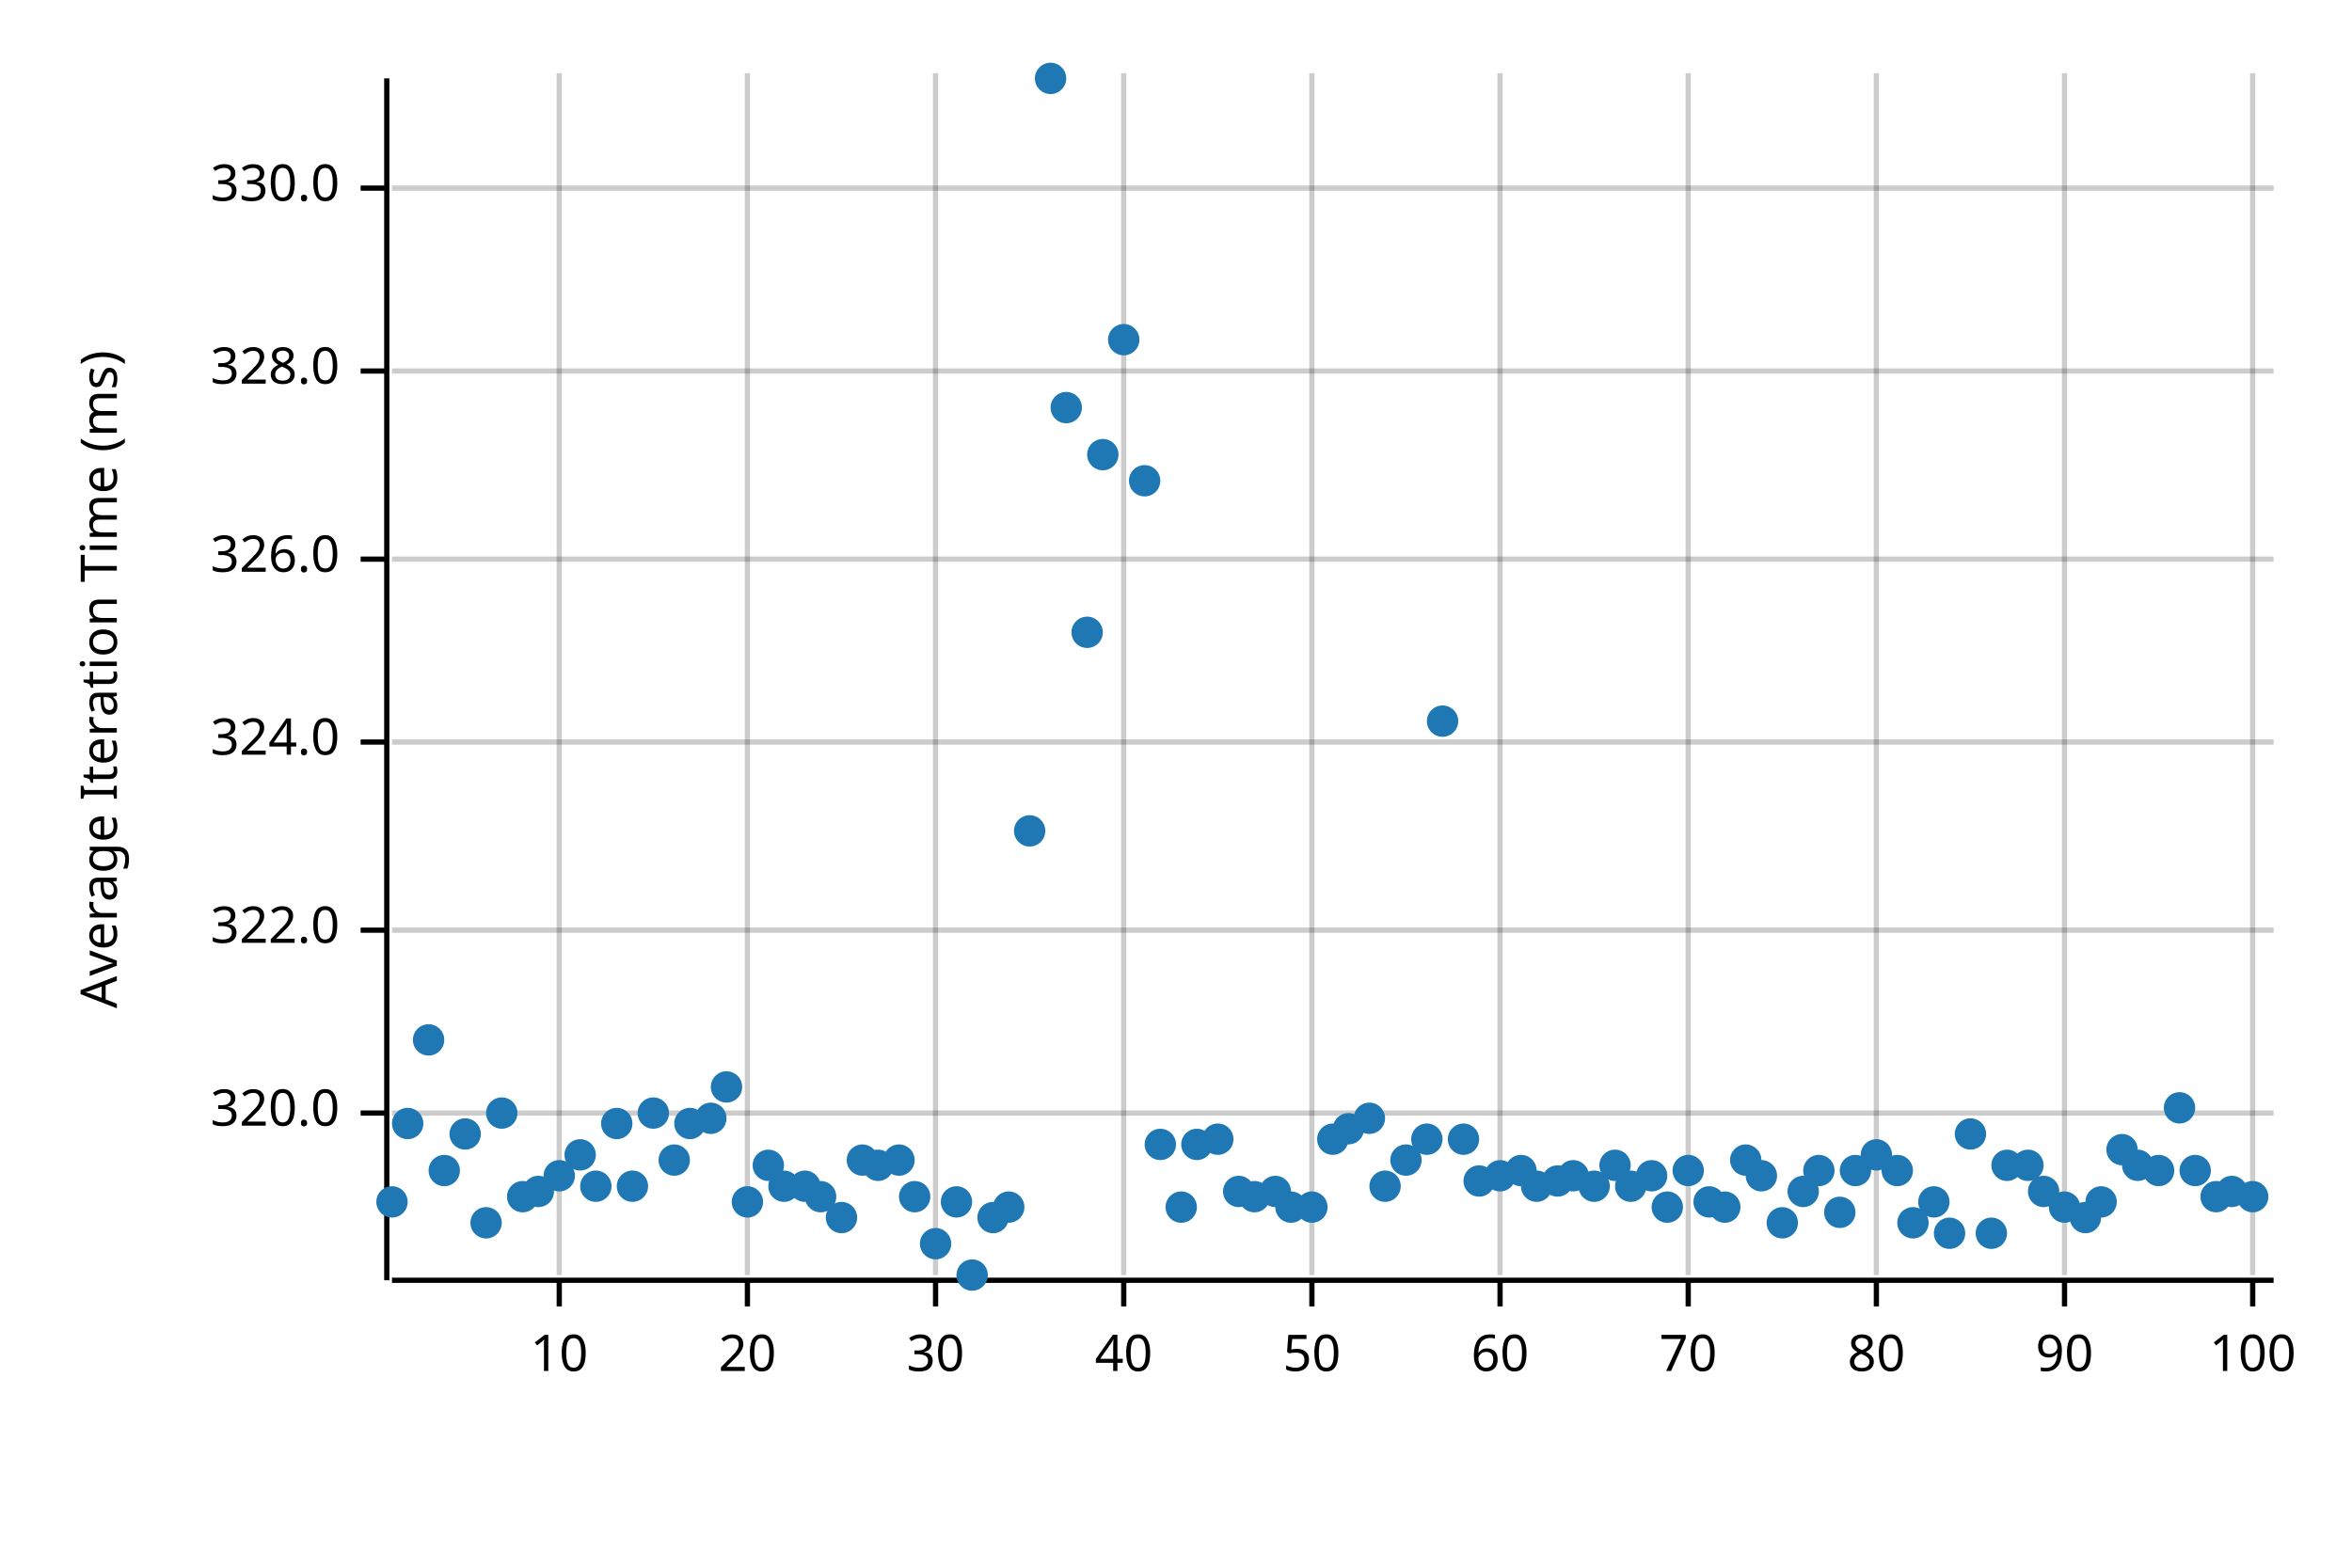
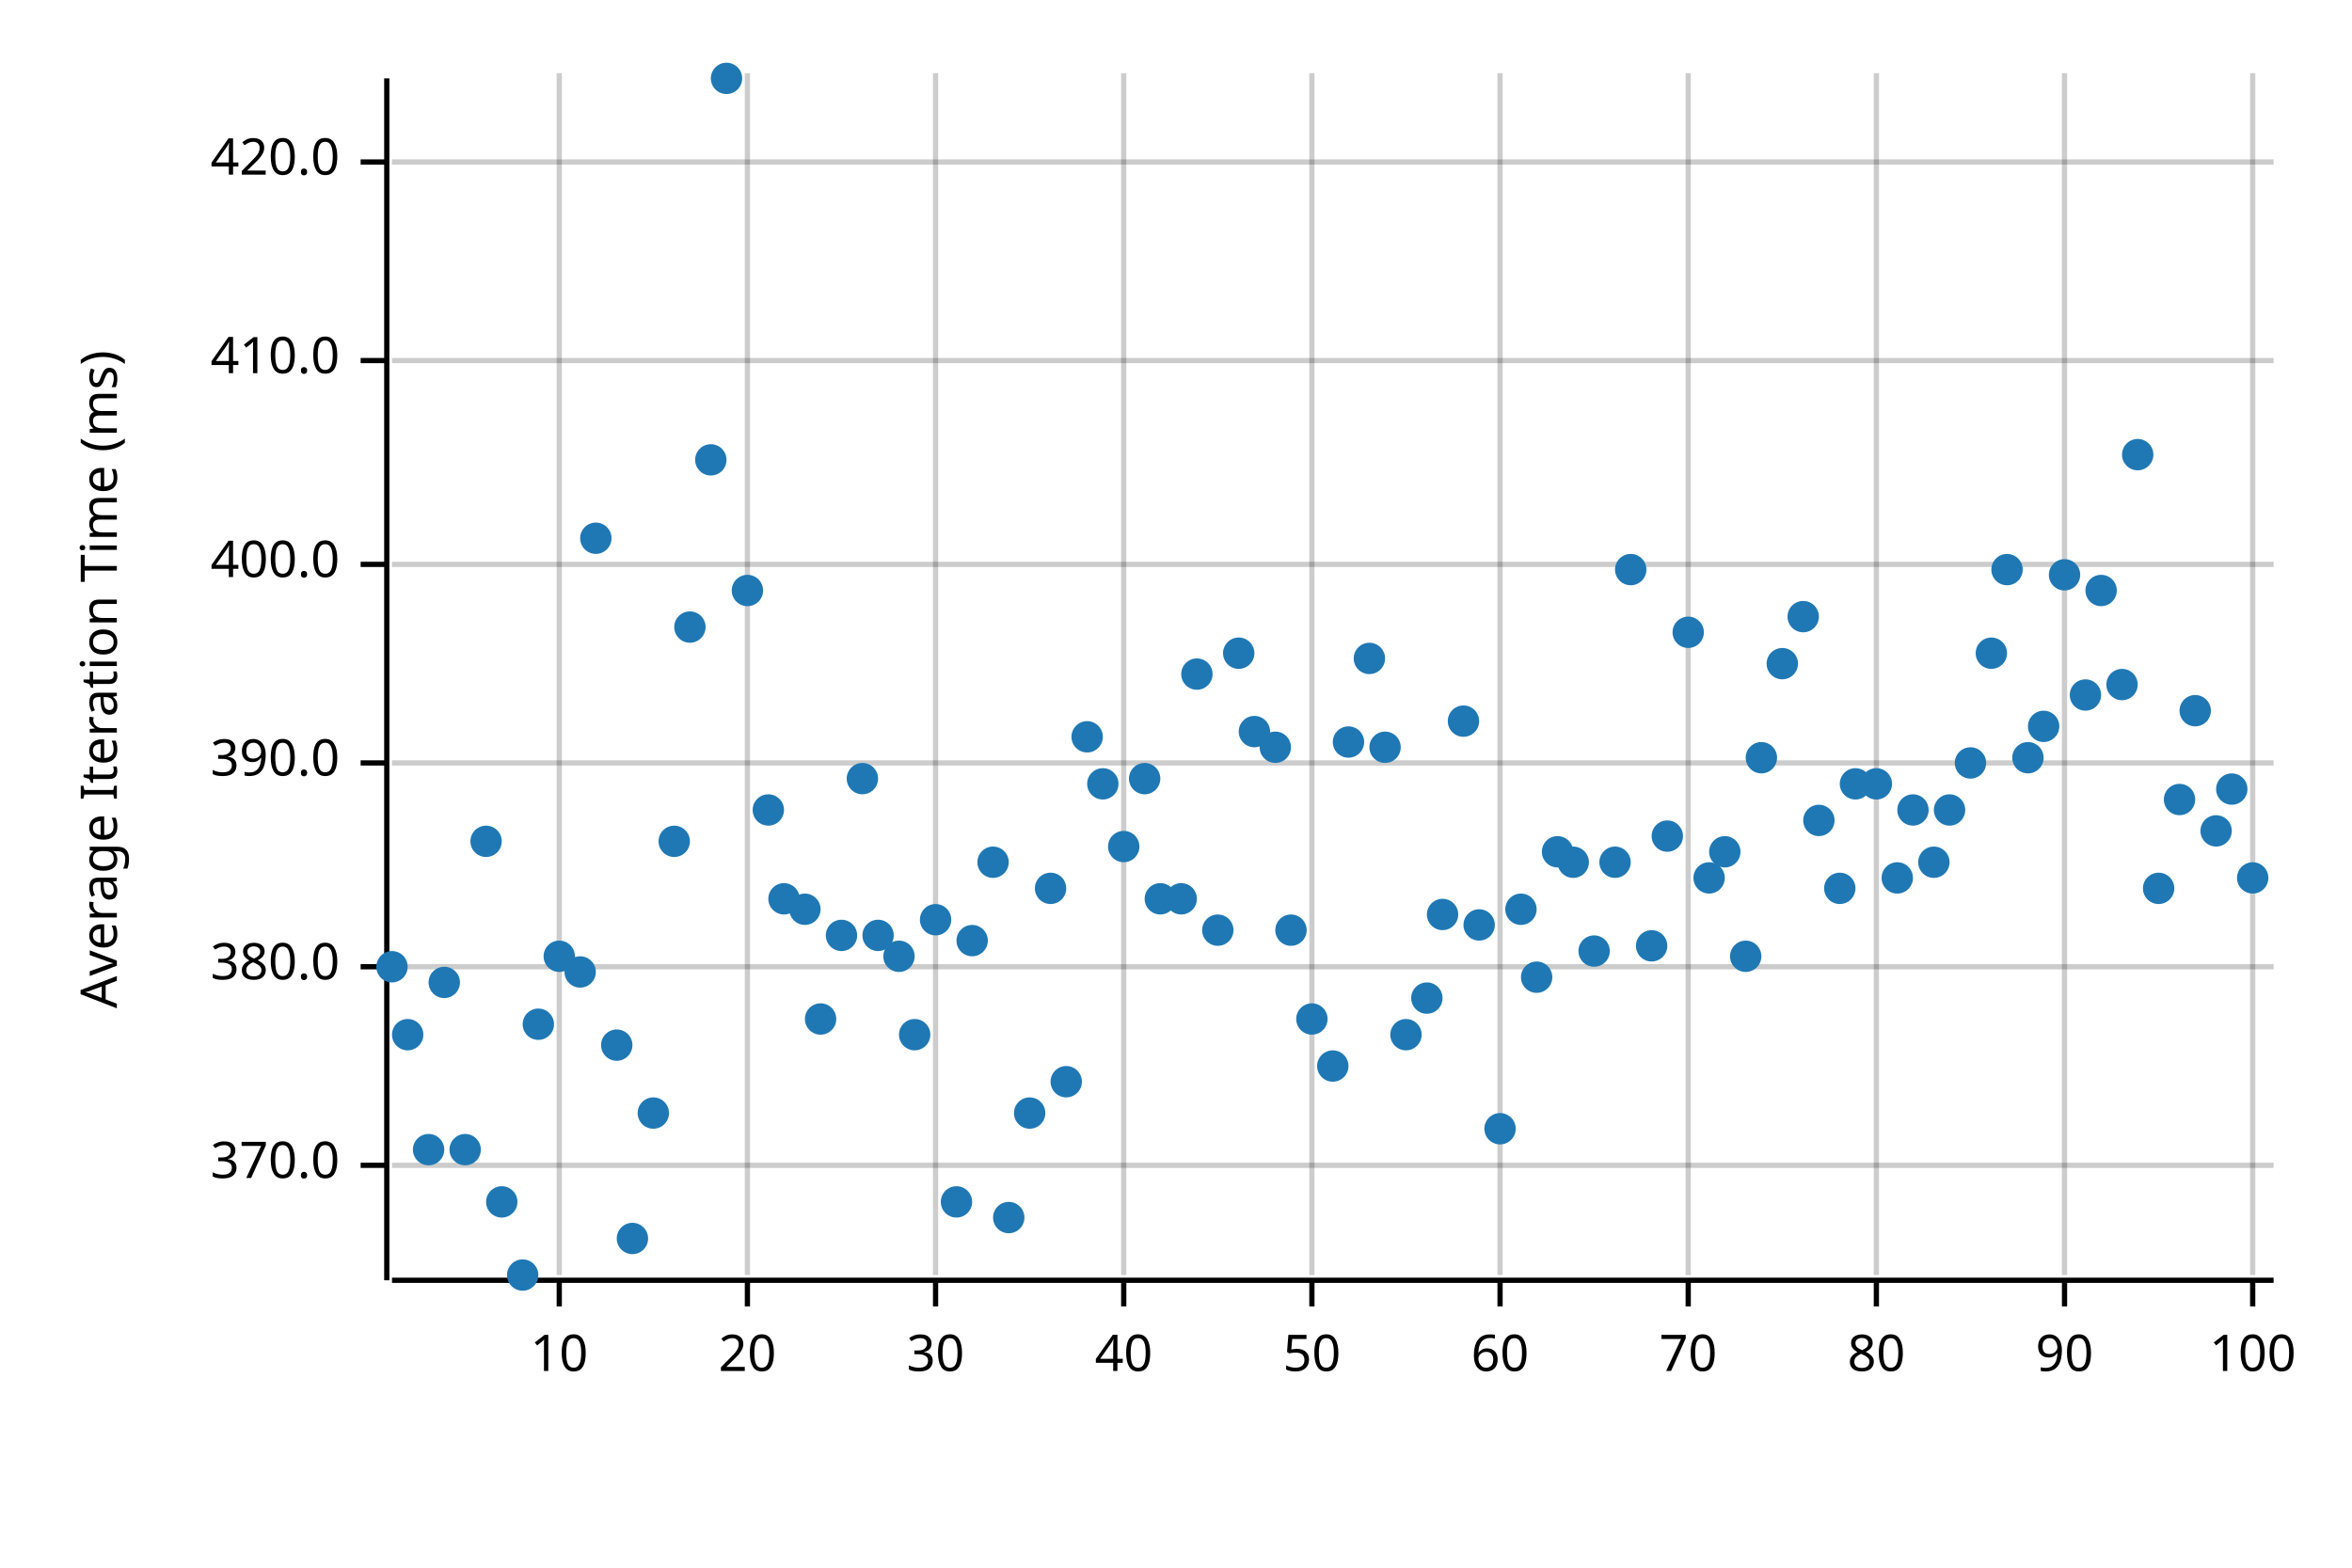
<svg xmlns="http://www.w3.org/2000/svg" width="450" height="300" viewBox="0 0 450 300">
  <text x="15" y="130" dy="0.76em" text-anchor="middle" font-family="sans-serif" font-size="9.677" opacity="1" fill="#000000" transform="rotate(270, 15, 130)">
Average Iteration Time (ms)
</text>
  <line opacity="0.2" stroke="#000000" stroke-width="1" x1="107" y1="244" x2="107" y2="14" />
  <line opacity="0.2" stroke="#000000" stroke-width="1" x1="143" y1="244" x2="143" y2="14" />
  <line opacity="0.2" stroke="#000000" stroke-width="1" x1="179" y1="244" x2="179" y2="14" />
  <line opacity="0.2" stroke="#000000" stroke-width="1" x1="215" y1="244" x2="215" y2="14" />
  <line opacity="0.2" stroke="#000000" stroke-width="1" x1="251" y1="244" x2="251" y2="14" />
  <line opacity="0.2" stroke="#000000" stroke-width="1" x1="287" y1="244" x2="287" y2="14" />
  <line opacity="0.2" stroke="#000000" stroke-width="1" x1="323" y1="244" x2="323" y2="14" />
  <line opacity="0.2" stroke="#000000" stroke-width="1" x1="359" y1="244" x2="359" y2="14" />
  <line opacity="0.2" stroke="#000000" stroke-width="1" x1="395" y1="244" x2="395" y2="14" />
  <line opacity="0.2" stroke="#000000" stroke-width="1" x1="431" y1="244" x2="431" y2="14" />
-   <line opacity="0.2" stroke="#000000" stroke-width="1" x1="75" y1="213" x2="435" y2="213" />
-   <line opacity="0.2" stroke="#000000" stroke-width="1" x1="75" y1="178" x2="435" y2="178" />
-   <line opacity="0.2" stroke="#000000" stroke-width="1" x1="75" y1="142" x2="435" y2="142" />
-   <line opacity="0.2" stroke="#000000" stroke-width="1" x1="75" y1="107" x2="435" y2="107" />
-   <line opacity="0.2" stroke="#000000" stroke-width="1" x1="75" y1="71" x2="435" y2="71" />
-   <line opacity="0.2" stroke="#000000" stroke-width="1" x1="75" y1="36" x2="435" y2="36" />
+   <line opacity="0.2" stroke="#000000" stroke-width="1" x1="75" y1="223" x2="435" y2="223" />
+   <line opacity="0.2" stroke="#000000" stroke-width="1" x1="75" y1="185" x2="435" y2="185" />
+   <line opacity="0.2" stroke="#000000" stroke-width="1" x1="75" y1="146" x2="435" y2="146" />
+   <line opacity="0.2" stroke="#000000" stroke-width="1" x1="75" y1="108" x2="435" y2="108" />
+   <line opacity="0.2" stroke="#000000" stroke-width="1" x1="75" y1="69" x2="435" y2="69" />
+   <line opacity="0.2" stroke="#000000" stroke-width="1" x1="75" y1="31" x2="435" y2="31" />
  <polyline fill="none" opacity="1" stroke="#000000" stroke-width="1" points="74,15 74,245 " />
-   <text x="65" y="213" dy="0.5ex" text-anchor="end" font-family="sans-serif" font-size="9.677" opacity="1" fill="#000000">
- 320.0
+   <text x="65" y="223" dy="0.5ex" text-anchor="end" font-family="sans-serif" font-size="9.677" opacity="1" fill="#000000">
+ 370.0
</text>
-   <polyline fill="none" opacity="1" stroke="#000000" stroke-width="1" points="69,213 74,213 " />
-   <text x="65" y="178" dy="0.5ex" text-anchor="end" font-family="sans-serif" font-size="9.677" opacity="1" fill="#000000">
- 322.0
+   <polyline fill="none" opacity="1" stroke="#000000" stroke-width="1" points="69,223 74,223 " />
+   <text x="65" y="185" dy="0.5ex" text-anchor="end" font-family="sans-serif" font-size="9.677" opacity="1" fill="#000000">
+ 380.0
</text>
-   <polyline fill="none" opacity="1" stroke="#000000" stroke-width="1" points="69,178 74,178 " />
-   <text x="65" y="142" dy="0.5ex" text-anchor="end" font-family="sans-serif" font-size="9.677" opacity="1" fill="#000000">
- 324.0
+   <polyline fill="none" opacity="1" stroke="#000000" stroke-width="1" points="69,185 74,185 " />
+   <text x="65" y="146" dy="0.5ex" text-anchor="end" font-family="sans-serif" font-size="9.677" opacity="1" fill="#000000">
+ 390.0
</text>
-   <polyline fill="none" opacity="1" stroke="#000000" stroke-width="1" points="69,142 74,142 " />
-   <text x="65" y="107" dy="0.5ex" text-anchor="end" font-family="sans-serif" font-size="9.677" opacity="1" fill="#000000">
- 326.0
+   <polyline fill="none" opacity="1" stroke="#000000" stroke-width="1" points="69,146 74,146 " />
+   <text x="65" y="108" dy="0.5ex" text-anchor="end" font-family="sans-serif" font-size="9.677" opacity="1" fill="#000000">
+ 400.0
</text>
-   <polyline fill="none" opacity="1" stroke="#000000" stroke-width="1" points="69,107 74,107 " />
-   <text x="65" y="71" dy="0.5ex" text-anchor="end" font-family="sans-serif" font-size="9.677" opacity="1" fill="#000000">
- 328.0
+   <polyline fill="none" opacity="1" stroke="#000000" stroke-width="1" points="69,108 74,108 " />
+   <text x="65" y="69" dy="0.5ex" text-anchor="end" font-family="sans-serif" font-size="9.677" opacity="1" fill="#000000">
+ 410.0
</text>
-   <polyline fill="none" opacity="1" stroke="#000000" stroke-width="1" points="69,71 74,71 " />
-   <text x="65" y="36" dy="0.5ex" text-anchor="end" font-family="sans-serif" font-size="9.677" opacity="1" fill="#000000">
- 330.0
+   <polyline fill="none" opacity="1" stroke="#000000" stroke-width="1" points="69,69 74,69 " />
+   <text x="65" y="31" dy="0.5ex" text-anchor="end" font-family="sans-serif" font-size="9.677" opacity="1" fill="#000000">
+ 420.0
</text>
-   <polyline fill="none" opacity="1" stroke="#000000" stroke-width="1" points="69,36 74,36 " />
+   <polyline fill="none" opacity="1" stroke="#000000" stroke-width="1" points="69,31 74,31 " />
  <polyline fill="none" opacity="1" stroke="#000000" stroke-width="1" points="75,245 435,245 " />
  <text x="107" y="255" dy="0.76em" text-anchor="middle" font-family="sans-serif" font-size="9.677" opacity="1" fill="#000000">
10
</text>
  <polyline fill="none" opacity="1" stroke="#000000" stroke-width="1" points="107,245 107,250 " />
  <text x="143" y="255" dy="0.76em" text-anchor="middle" font-family="sans-serif" font-size="9.677" opacity="1" fill="#000000">
20
</text>
  <polyline fill="none" opacity="1" stroke="#000000" stroke-width="1" points="143,245 143,250 " />
  <text x="179" y="255" dy="0.76em" text-anchor="middle" font-family="sans-serif" font-size="9.677" opacity="1" fill="#000000">
30
</text>
  <polyline fill="none" opacity="1" stroke="#000000" stroke-width="1" points="179,245 179,250 " />
  <text x="215" y="255" dy="0.76em" text-anchor="middle" font-family="sans-serif" font-size="9.677" opacity="1" fill="#000000">
40
</text>
  <polyline fill="none" opacity="1" stroke="#000000" stroke-width="1" points="215,245 215,250 " />
  <text x="251" y="255" dy="0.76em" text-anchor="middle" font-family="sans-serif" font-size="9.677" opacity="1" fill="#000000">
50
</text>
  <polyline fill="none" opacity="1" stroke="#000000" stroke-width="1" points="251,245 251,250 " />
  <text x="287" y="255" dy="0.76em" text-anchor="middle" font-family="sans-serif" font-size="9.677" opacity="1" fill="#000000">
60
</text>
  <polyline fill="none" opacity="1" stroke="#000000" stroke-width="1" points="287,245 287,250 " />
  <text x="323" y="255" dy="0.76em" text-anchor="middle" font-family="sans-serif" font-size="9.677" opacity="1" fill="#000000">
70
</text>
  <polyline fill="none" opacity="1" stroke="#000000" stroke-width="1" points="323,245 323,250 " />
  <text x="359" y="255" dy="0.76em" text-anchor="middle" font-family="sans-serif" font-size="9.677" opacity="1" fill="#000000">
80
</text>
  <polyline fill="none" opacity="1" stroke="#000000" stroke-width="1" points="359,245 359,250 " />
  <text x="395" y="255" dy="0.76em" text-anchor="middle" font-family="sans-serif" font-size="9.677" opacity="1" fill="#000000">
90
</text>
  <polyline fill="none" opacity="1" stroke="#000000" stroke-width="1" points="395,245 395,250 " />
  <text x="431" y="255" dy="0.76em" text-anchor="middle" font-family="sans-serif" font-size="9.677" opacity="1" fill="#000000">
100
</text>
  <polyline fill="none" opacity="1" stroke="#000000" stroke-width="1" points="431,245 431,250 " />
-   <circle cx="75" cy="230" r="3" opacity="1" fill="#1F78B4" stroke="none" stroke-width="1" />
-   <circle cx="78" cy="215" r="3" opacity="1" fill="#1F78B4" stroke="none" stroke-width="1" />
-   <circle cx="82" cy="199" r="3" opacity="1" fill="#1F78B4" stroke="none" stroke-width="1" />
-   <circle cx="85" cy="224" r="3" opacity="1" fill="#1F78B4" stroke="none" stroke-width="1" />
-   <circle cx="89" cy="217" r="3" opacity="1" fill="#1F78B4" stroke="none" stroke-width="1" />
-   <circle cx="93" cy="234" r="3" opacity="1" fill="#1F78B4" stroke="none" stroke-width="1" />
-   <circle cx="96" cy="213" r="3" opacity="1" fill="#1F78B4" stroke="none" stroke-width="1" />
-   <circle cx="100" cy="229" r="3" opacity="1" fill="#1F78B4" stroke="none" stroke-width="1" />
-   <circle cx="103" cy="228" r="3" opacity="1" fill="#1F78B4" stroke="none" stroke-width="1" />
-   <circle cx="107" cy="225" r="3" opacity="1" fill="#1F78B4" stroke="none" stroke-width="1" />
-   <circle cx="111" cy="221" r="3" opacity="1" fill="#1F78B4" stroke="none" stroke-width="1" />
-   <circle cx="114" cy="227" r="3" opacity="1" fill="#1F78B4" stroke="none" stroke-width="1" />
-   <circle cx="118" cy="215" r="3" opacity="1" fill="#1F78B4" stroke="none" stroke-width="1" />
-   <circle cx="121" cy="227" r="3" opacity="1" fill="#1F78B4" stroke="none" stroke-width="1" />
+   <circle cx="75" cy="185" r="3" opacity="1" fill="#1F78B4" stroke="none" stroke-width="1" />
+   <circle cx="78" cy="198" r="3" opacity="1" fill="#1F78B4" stroke="none" stroke-width="1" />
+   <circle cx="82" cy="220" r="3" opacity="1" fill="#1F78B4" stroke="none" stroke-width="1" />
+   <circle cx="85" cy="188" r="3" opacity="1" fill="#1F78B4" stroke="none" stroke-width="1" />
+   <circle cx="89" cy="220" r="3" opacity="1" fill="#1F78B4" stroke="none" stroke-width="1" />
+   <circle cx="93" cy="161" r="3" opacity="1" fill="#1F78B4" stroke="none" stroke-width="1" />
+   <circle cx="96" cy="230" r="3" opacity="1" fill="#1F78B4" stroke="none" stroke-width="1" />
+   <circle cx="100" cy="244" r="3" opacity="1" fill="#1F78B4" stroke="none" stroke-width="1" />
+   <circle cx="103" cy="196" r="3" opacity="1" fill="#1F78B4" stroke="none" stroke-width="1" />
+   <circle cx="107" cy="183" r="3" opacity="1" fill="#1F78B4" stroke="none" stroke-width="1" />
+   <circle cx="111" cy="186" r="3" opacity="1" fill="#1F78B4" stroke="none" stroke-width="1" />
+   <circle cx="114" cy="103" r="3" opacity="1" fill="#1F78B4" stroke="none" stroke-width="1" />
+   <circle cx="118" cy="200" r="3" opacity="1" fill="#1F78B4" stroke="none" stroke-width="1" />
+   <circle cx="121" cy="237" r="3" opacity="1" fill="#1F78B4" stroke="none" stroke-width="1" />
  <circle cx="125" cy="213" r="3" opacity="1" fill="#1F78B4" stroke="none" stroke-width="1" />
-   <circle cx="129" cy="222" r="3" opacity="1" fill="#1F78B4" stroke="none" stroke-width="1" />
-   <circle cx="132" cy="215" r="3" opacity="1" fill="#1F78B4" stroke="none" stroke-width="1" />
-   <circle cx="136" cy="214" r="3" opacity="1" fill="#1F78B4" stroke="none" stroke-width="1" />
-   <circle cx="139" cy="208" r="3" opacity="1" fill="#1F78B4" stroke="none" stroke-width="1" />
-   <circle cx="143" cy="230" r="3" opacity="1" fill="#1F78B4" stroke="none" stroke-width="1" />
-   <circle cx="147" cy="223" r="3" opacity="1" fill="#1F78B4" stroke="none" stroke-width="1" />
-   <circle cx="150" cy="227" r="3" opacity="1" fill="#1F78B4" stroke="none" stroke-width="1" />
-   <circle cx="154" cy="227" r="3" opacity="1" fill="#1F78B4" stroke="none" stroke-width="1" />
-   <circle cx="157" cy="229" r="3" opacity="1" fill="#1F78B4" stroke="none" stroke-width="1" />
-   <circle cx="161" cy="233" r="3" opacity="1" fill="#1F78B4" stroke="none" stroke-width="1" />
-   <circle cx="165" cy="222" r="3" opacity="1" fill="#1F78B4" stroke="none" stroke-width="1" />
-   <circle cx="168" cy="223" r="3" opacity="1" fill="#1F78B4" stroke="none" stroke-width="1" />
-   <circle cx="172" cy="222" r="3" opacity="1" fill="#1F78B4" stroke="none" stroke-width="1" />
-   <circle cx="175" cy="229" r="3" opacity="1" fill="#1F78B4" stroke="none" stroke-width="1" />
-   <circle cx="179" cy="238" r="3" opacity="1" fill="#1F78B4" stroke="none" stroke-width="1" />
+   <circle cx="129" cy="161" r="3" opacity="1" fill="#1F78B4" stroke="none" stroke-width="1" />
+   <circle cx="132" cy="120" r="3" opacity="1" fill="#1F78B4" stroke="none" stroke-width="1" />
+   <circle cx="136" cy="88" r="3" opacity="1" fill="#1F78B4" stroke="none" stroke-width="1" />
+   <circle cx="139" cy="15" r="3" opacity="1" fill="#1F78B4" stroke="none" stroke-width="1" />
+   <circle cx="143" cy="113" r="3" opacity="1" fill="#1F78B4" stroke="none" stroke-width="1" />
+   <circle cx="147" cy="155" r="3" opacity="1" fill="#1F78B4" stroke="none" stroke-width="1" />
+   <circle cx="150" cy="172" r="3" opacity="1" fill="#1F78B4" stroke="none" stroke-width="1" />
+   <circle cx="154" cy="174" r="3" opacity="1" fill="#1F78B4" stroke="none" stroke-width="1" />
+   <circle cx="157" cy="195" r="3" opacity="1" fill="#1F78B4" stroke="none" stroke-width="1" />
+   <circle cx="161" cy="179" r="3" opacity="1" fill="#1F78B4" stroke="none" stroke-width="1" />
+   <circle cx="165" cy="149" r="3" opacity="1" fill="#1F78B4" stroke="none" stroke-width="1" />
+   <circle cx="168" cy="179" r="3" opacity="1" fill="#1F78B4" stroke="none" stroke-width="1" />
+   <circle cx="172" cy="183" r="3" opacity="1" fill="#1F78B4" stroke="none" stroke-width="1" />
+   <circle cx="175" cy="198" r="3" opacity="1" fill="#1F78B4" stroke="none" stroke-width="1" />
+   <circle cx="179" cy="176" r="3" opacity="1" fill="#1F78B4" stroke="none" stroke-width="1" />
  <circle cx="183" cy="230" r="3" opacity="1" fill="#1F78B4" stroke="none" stroke-width="1" />
-   <circle cx="186" cy="244" r="3" opacity="1" fill="#1F78B4" stroke="none" stroke-width="1" />
-   <circle cx="190" cy="233" r="3" opacity="1" fill="#1F78B4" stroke="none" stroke-width="1" />
-   <circle cx="193" cy="231" r="3" opacity="1" fill="#1F78B4" stroke="none" stroke-width="1" />
-   <circle cx="197" cy="159" r="3" opacity="1" fill="#1F78B4" stroke="none" stroke-width="1" />
-   <circle cx="201" cy="15" r="3" opacity="1" fill="#1F78B4" stroke="none" stroke-width="1" />
-   <circle cx="204" cy="78" r="3" opacity="1" fill="#1F78B4" stroke="none" stroke-width="1" />
-   <circle cx="208" cy="121" r="3" opacity="1" fill="#1F78B4" stroke="none" stroke-width="1" />
-   <circle cx="211" cy="87" r="3" opacity="1" fill="#1F78B4" stroke="none" stroke-width="1" />
-   <circle cx="215" cy="65" r="3" opacity="1" fill="#1F78B4" stroke="none" stroke-width="1" />
-   <circle cx="219" cy="92" r="3" opacity="1" fill="#1F78B4" stroke="none" stroke-width="1" />
-   <circle cx="222" cy="219" r="3" opacity="1" fill="#1F78B4" stroke="none" stroke-width="1" />
-   <circle cx="226" cy="231" r="3" opacity="1" fill="#1F78B4" stroke="none" stroke-width="1" />
-   <circle cx="229" cy="219" r="3" opacity="1" fill="#1F78B4" stroke="none" stroke-width="1" />
-   <circle cx="233" cy="218" r="3" opacity="1" fill="#1F78B4" stroke="none" stroke-width="1" />
-   <circle cx="237" cy="228" r="3" opacity="1" fill="#1F78B4" stroke="none" stroke-width="1" />
-   <circle cx="240" cy="229" r="3" opacity="1" fill="#1F78B4" stroke="none" stroke-width="1" />
-   <circle cx="244" cy="228" r="3" opacity="1" fill="#1F78B4" stroke="none" stroke-width="1" />
-   <circle cx="247" cy="231" r="3" opacity="1" fill="#1F78B4" stroke="none" stroke-width="1" />
-   <circle cx="251" cy="231" r="3" opacity="1" fill="#1F78B4" stroke="none" stroke-width="1" />
-   <circle cx="255" cy="218" r="3" opacity="1" fill="#1F78B4" stroke="none" stroke-width="1" />
-   <circle cx="258" cy="216" r="3" opacity="1" fill="#1F78B4" stroke="none" stroke-width="1" />
-   <circle cx="262" cy="214" r="3" opacity="1" fill="#1F78B4" stroke="none" stroke-width="1" />
-   <circle cx="265" cy="227" r="3" opacity="1" fill="#1F78B4" stroke="none" stroke-width="1" />
-   <circle cx="269" cy="222" r="3" opacity="1" fill="#1F78B4" stroke="none" stroke-width="1" />
-   <circle cx="273" cy="218" r="3" opacity="1" fill="#1F78B4" stroke="none" stroke-width="1" />
-   <circle cx="276" cy="138" r="3" opacity="1" fill="#1F78B4" stroke="none" stroke-width="1" />
-   <circle cx="280" cy="218" r="3" opacity="1" fill="#1F78B4" stroke="none" stroke-width="1" />
-   <circle cx="283" cy="226" r="3" opacity="1" fill="#1F78B4" stroke="none" stroke-width="1" />
-   <circle cx="287" cy="225" r="3" opacity="1" fill="#1F78B4" stroke="none" stroke-width="1" />
-   <circle cx="291" cy="224" r="3" opacity="1" fill="#1F78B4" stroke="none" stroke-width="1" />
-   <circle cx="294" cy="227" r="3" opacity="1" fill="#1F78B4" stroke="none" stroke-width="1" />
-   <circle cx="298" cy="226" r="3" opacity="1" fill="#1F78B4" stroke="none" stroke-width="1" />
-   <circle cx="301" cy="225" r="3" opacity="1" fill="#1F78B4" stroke="none" stroke-width="1" />
-   <circle cx="305" cy="227" r="3" opacity="1" fill="#1F78B4" stroke="none" stroke-width="1" />
-   <circle cx="309" cy="223" r="3" opacity="1" fill="#1F78B4" stroke="none" stroke-width="1" />
-   <circle cx="312" cy="227" r="3" opacity="1" fill="#1F78B4" stroke="none" stroke-width="1" />
-   <circle cx="316" cy="225" r="3" opacity="1" fill="#1F78B4" stroke="none" stroke-width="1" />
-   <circle cx="319" cy="231" r="3" opacity="1" fill="#1F78B4" stroke="none" stroke-width="1" />
-   <circle cx="323" cy="224" r="3" opacity="1" fill="#1F78B4" stroke="none" stroke-width="1" />
-   <circle cx="327" cy="230" r="3" opacity="1" fill="#1F78B4" stroke="none" stroke-width="1" />
-   <circle cx="330" cy="231" r="3" opacity="1" fill="#1F78B4" stroke="none" stroke-width="1" />
-   <circle cx="334" cy="222" r="3" opacity="1" fill="#1F78B4" stroke="none" stroke-width="1" />
-   <circle cx="337" cy="225" r="3" opacity="1" fill="#1F78B4" stroke="none" stroke-width="1" />
-   <circle cx="341" cy="234" r="3" opacity="1" fill="#1F78B4" stroke="none" stroke-width="1" />
-   <circle cx="345" cy="228" r="3" opacity="1" fill="#1F78B4" stroke="none" stroke-width="1" />
-   <circle cx="348" cy="224" r="3" opacity="1" fill="#1F78B4" stroke="none" stroke-width="1" />
-   <circle cx="352" cy="232" r="3" opacity="1" fill="#1F78B4" stroke="none" stroke-width="1" />
-   <circle cx="355" cy="224" r="3" opacity="1" fill="#1F78B4" stroke="none" stroke-width="1" />
-   <circle cx="359" cy="221" r="3" opacity="1" fill="#1F78B4" stroke="none" stroke-width="1" />
-   <circle cx="363" cy="224" r="3" opacity="1" fill="#1F78B4" stroke="none" stroke-width="1" />
-   <circle cx="366" cy="234" r="3" opacity="1" fill="#1F78B4" stroke="none" stroke-width="1" />
-   <circle cx="370" cy="230" r="3" opacity="1" fill="#1F78B4" stroke="none" stroke-width="1" />
-   <circle cx="373" cy="236" r="3" opacity="1" fill="#1F78B4" stroke="none" stroke-width="1" />
-   <circle cx="377" cy="217" r="3" opacity="1" fill="#1F78B4" stroke="none" stroke-width="1" />
-   <circle cx="381" cy="236" r="3" opacity="1" fill="#1F78B4" stroke="none" stroke-width="1" />
-   <circle cx="384" cy="223" r="3" opacity="1" fill="#1F78B4" stroke="none" stroke-width="1" />
-   <circle cx="388" cy="223" r="3" opacity="1" fill="#1F78B4" stroke="none" stroke-width="1" />
-   <circle cx="391" cy="228" r="3" opacity="1" fill="#1F78B4" stroke="none" stroke-width="1" />
-   <circle cx="395" cy="231" r="3" opacity="1" fill="#1F78B4" stroke="none" stroke-width="1" />
-   <circle cx="399" cy="233" r="3" opacity="1" fill="#1F78B4" stroke="none" stroke-width="1" />
-   <circle cx="402" cy="230" r="3" opacity="1" fill="#1F78B4" stroke="none" stroke-width="1" />
-   <circle cx="406" cy="220" r="3" opacity="1" fill="#1F78B4" stroke="none" stroke-width="1" />
-   <circle cx="409" cy="223" r="3" opacity="1" fill="#1F78B4" stroke="none" stroke-width="1" />
-   <circle cx="413" cy="224" r="3" opacity="1" fill="#1F78B4" stroke="none" stroke-width="1" />
-   <circle cx="417" cy="212" r="3" opacity="1" fill="#1F78B4" stroke="none" stroke-width="1" />
-   <circle cx="420" cy="224" r="3" opacity="1" fill="#1F78B4" stroke="none" stroke-width="1" />
-   <circle cx="424" cy="229" r="3" opacity="1" fill="#1F78B4" stroke="none" stroke-width="1" />
-   <circle cx="427" cy="228" r="3" opacity="1" fill="#1F78B4" stroke="none" stroke-width="1" />
-   <circle cx="431" cy="229" r="3" opacity="1" fill="#1F78B4" stroke="none" stroke-width="1" />
+   <circle cx="186" cy="180" r="3" opacity="1" fill="#1F78B4" stroke="none" stroke-width="1" />
+   <circle cx="190" cy="165" r="3" opacity="1" fill="#1F78B4" stroke="none" stroke-width="1" />
+   <circle cx="193" cy="233" r="3" opacity="1" fill="#1F78B4" stroke="none" stroke-width="1" />
+   <circle cx="197" cy="213" r="3" opacity="1" fill="#1F78B4" stroke="none" stroke-width="1" />
+   <circle cx="201" cy="170" r="3" opacity="1" fill="#1F78B4" stroke="none" stroke-width="1" />
+   <circle cx="204" cy="207" r="3" opacity="1" fill="#1F78B4" stroke="none" stroke-width="1" />
+   <circle cx="208" cy="141" r="3" opacity="1" fill="#1F78B4" stroke="none" stroke-width="1" />
+   <circle cx="211" cy="150" r="3" opacity="1" fill="#1F78B4" stroke="none" stroke-width="1" />
+   <circle cx="215" cy="162" r="3" opacity="1" fill="#1F78B4" stroke="none" stroke-width="1" />
+   <circle cx="219" cy="149" r="3" opacity="1" fill="#1F78B4" stroke="none" stroke-width="1" />
+   <circle cx="222" cy="172" r="3" opacity="1" fill="#1F78B4" stroke="none" stroke-width="1" />
+   <circle cx="226" cy="172" r="3" opacity="1" fill="#1F78B4" stroke="none" stroke-width="1" />
+   <circle cx="229" cy="129" r="3" opacity="1" fill="#1F78B4" stroke="none" stroke-width="1" />
+   <circle cx="233" cy="178" r="3" opacity="1" fill="#1F78B4" stroke="none" stroke-width="1" />
+   <circle cx="237" cy="125" r="3" opacity="1" fill="#1F78B4" stroke="none" stroke-width="1" />
+   <circle cx="240" cy="140" r="3" opacity="1" fill="#1F78B4" stroke="none" stroke-width="1" />
+   <circle cx="244" cy="143" r="3" opacity="1" fill="#1F78B4" stroke="none" stroke-width="1" />
+   <circle cx="247" cy="178" r="3" opacity="1" fill="#1F78B4" stroke="none" stroke-width="1" />
+   <circle cx="251" cy="195" r="3" opacity="1" fill="#1F78B4" stroke="none" stroke-width="1" />
+   <circle cx="255" cy="204" r="3" opacity="1" fill="#1F78B4" stroke="none" stroke-width="1" />
+   <circle cx="258" cy="142" r="3" opacity="1" fill="#1F78B4" stroke="none" stroke-width="1" />
+   <circle cx="262" cy="126" r="3" opacity="1" fill="#1F78B4" stroke="none" stroke-width="1" />
+   <circle cx="265" cy="143" r="3" opacity="1" fill="#1F78B4" stroke="none" stroke-width="1" />
+   <circle cx="269" cy="198" r="3" opacity="1" fill="#1F78B4" stroke="none" stroke-width="1" />
+   <circle cx="273" cy="191" r="3" opacity="1" fill="#1F78B4" stroke="none" stroke-width="1" />
+   <circle cx="276" cy="175" r="3" opacity="1" fill="#1F78B4" stroke="none" stroke-width="1" />
+   <circle cx="280" cy="138" r="3" opacity="1" fill="#1F78B4" stroke="none" stroke-width="1" />
+   <circle cx="283" cy="177" r="3" opacity="1" fill="#1F78B4" stroke="none" stroke-width="1" />
+   <circle cx="287" cy="216" r="3" opacity="1" fill="#1F78B4" stroke="none" stroke-width="1" />
+   <circle cx="291" cy="174" r="3" opacity="1" fill="#1F78B4" stroke="none" stroke-width="1" />
+   <circle cx="294" cy="187" r="3" opacity="1" fill="#1F78B4" stroke="none" stroke-width="1" />
+   <circle cx="298" cy="163" r="3" opacity="1" fill="#1F78B4" stroke="none" stroke-width="1" />
+   <circle cx="301" cy="165" r="3" opacity="1" fill="#1F78B4" stroke="none" stroke-width="1" />
+   <circle cx="305" cy="182" r="3" opacity="1" fill="#1F78B4" stroke="none" stroke-width="1" />
+   <circle cx="309" cy="165" r="3" opacity="1" fill="#1F78B4" stroke="none" stroke-width="1" />
+   <circle cx="312" cy="109" r="3" opacity="1" fill="#1F78B4" stroke="none" stroke-width="1" />
+   <circle cx="316" cy="181" r="3" opacity="1" fill="#1F78B4" stroke="none" stroke-width="1" />
+   <circle cx="319" cy="160" r="3" opacity="1" fill="#1F78B4" stroke="none" stroke-width="1" />
+   <circle cx="323" cy="121" r="3" opacity="1" fill="#1F78B4" stroke="none" stroke-width="1" />
+   <circle cx="327" cy="168" r="3" opacity="1" fill="#1F78B4" stroke="none" stroke-width="1" />
+   <circle cx="330" cy="163" r="3" opacity="1" fill="#1F78B4" stroke="none" stroke-width="1" />
+   <circle cx="334" cy="183" r="3" opacity="1" fill="#1F78B4" stroke="none" stroke-width="1" />
+   <circle cx="337" cy="145" r="3" opacity="1" fill="#1F78B4" stroke="none" stroke-width="1" />
+   <circle cx="341" cy="127" r="3" opacity="1" fill="#1F78B4" stroke="none" stroke-width="1" />
+   <circle cx="345" cy="118" r="3" opacity="1" fill="#1F78B4" stroke="none" stroke-width="1" />
+   <circle cx="348" cy="157" r="3" opacity="1" fill="#1F78B4" stroke="none" stroke-width="1" />
+   <circle cx="352" cy="170" r="3" opacity="1" fill="#1F78B4" stroke="none" stroke-width="1" />
+   <circle cx="355" cy="150" r="3" opacity="1" fill="#1F78B4" stroke="none" stroke-width="1" />
+   <circle cx="359" cy="150" r="3" opacity="1" fill="#1F78B4" stroke="none" stroke-width="1" />
+   <circle cx="363" cy="168" r="3" opacity="1" fill="#1F78B4" stroke="none" stroke-width="1" />
+   <circle cx="366" cy="155" r="3" opacity="1" fill="#1F78B4" stroke="none" stroke-width="1" />
+   <circle cx="370" cy="165" r="3" opacity="1" fill="#1F78B4" stroke="none" stroke-width="1" />
+   <circle cx="373" cy="155" r="3" opacity="1" fill="#1F78B4" stroke="none" stroke-width="1" />
+   <circle cx="377" cy="146" r="3" opacity="1" fill="#1F78B4" stroke="none" stroke-width="1" />
+   <circle cx="381" cy="125" r="3" opacity="1" fill="#1F78B4" stroke="none" stroke-width="1" />
+   <circle cx="384" cy="109" r="3" opacity="1" fill="#1F78B4" stroke="none" stroke-width="1" />
+   <circle cx="388" cy="145" r="3" opacity="1" fill="#1F78B4" stroke="none" stroke-width="1" />
+   <circle cx="391" cy="139" r="3" opacity="1" fill="#1F78B4" stroke="none" stroke-width="1" />
+   <circle cx="395" cy="110" r="3" opacity="1" fill="#1F78B4" stroke="none" stroke-width="1" />
+   <circle cx="399" cy="133" r="3" opacity="1" fill="#1F78B4" stroke="none" stroke-width="1" />
+   <circle cx="402" cy="113" r="3" opacity="1" fill="#1F78B4" stroke="none" stroke-width="1" />
+   <circle cx="406" cy="131" r="3" opacity="1" fill="#1F78B4" stroke="none" stroke-width="1" />
+   <circle cx="409" cy="87" r="3" opacity="1" fill="#1F78B4" stroke="none" stroke-width="1" />
+   <circle cx="413" cy="170" r="3" opacity="1" fill="#1F78B4" stroke="none" stroke-width="1" />
+   <circle cx="417" cy="153" r="3" opacity="1" fill="#1F78B4" stroke="none" stroke-width="1" />
+   <circle cx="420" cy="136" r="3" opacity="1" fill="#1F78B4" stroke="none" stroke-width="1" />
+   <circle cx="424" cy="159" r="3" opacity="1" fill="#1F78B4" stroke="none" stroke-width="1" />
+   <circle cx="427" cy="151" r="3" opacity="1" fill="#1F78B4" stroke="none" stroke-width="1" />
+   <circle cx="431" cy="168" r="3" opacity="1" fill="#1F78B4" stroke="none" stroke-width="1" />
</svg>
